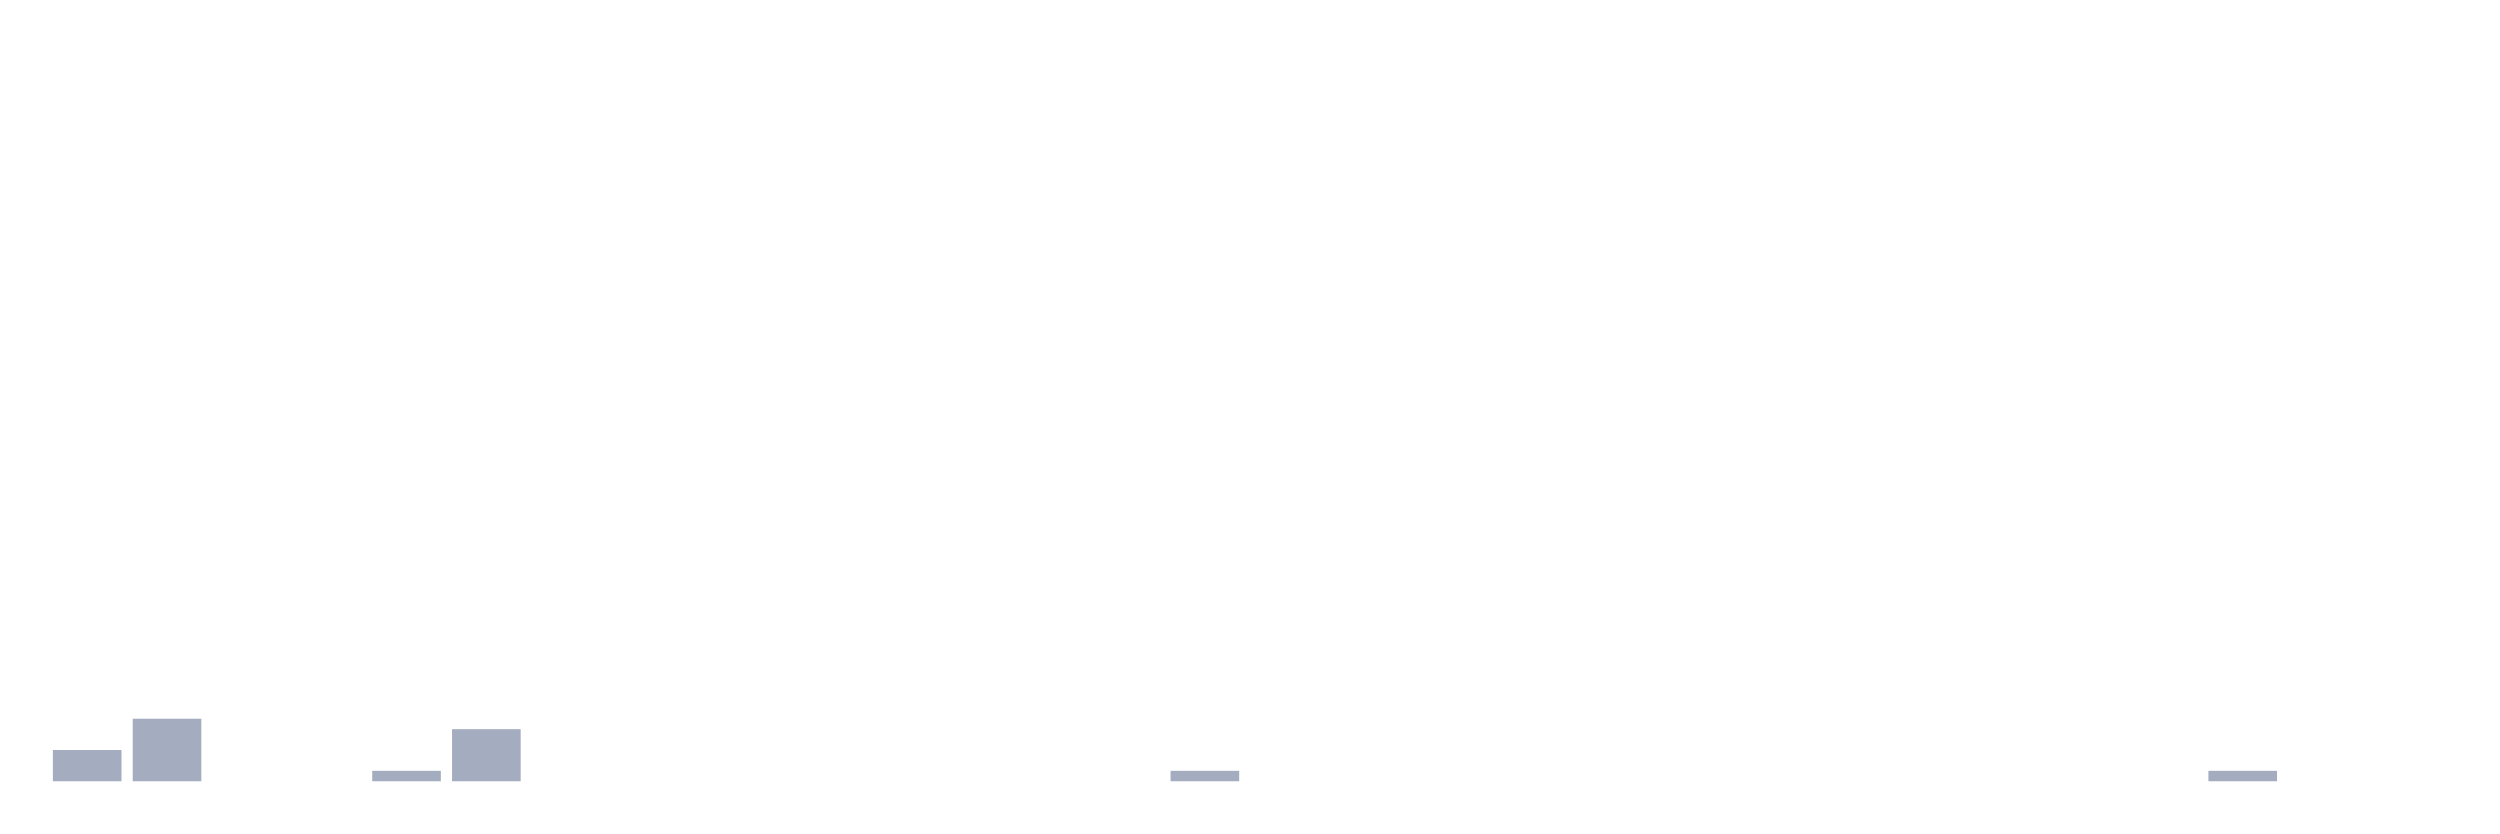
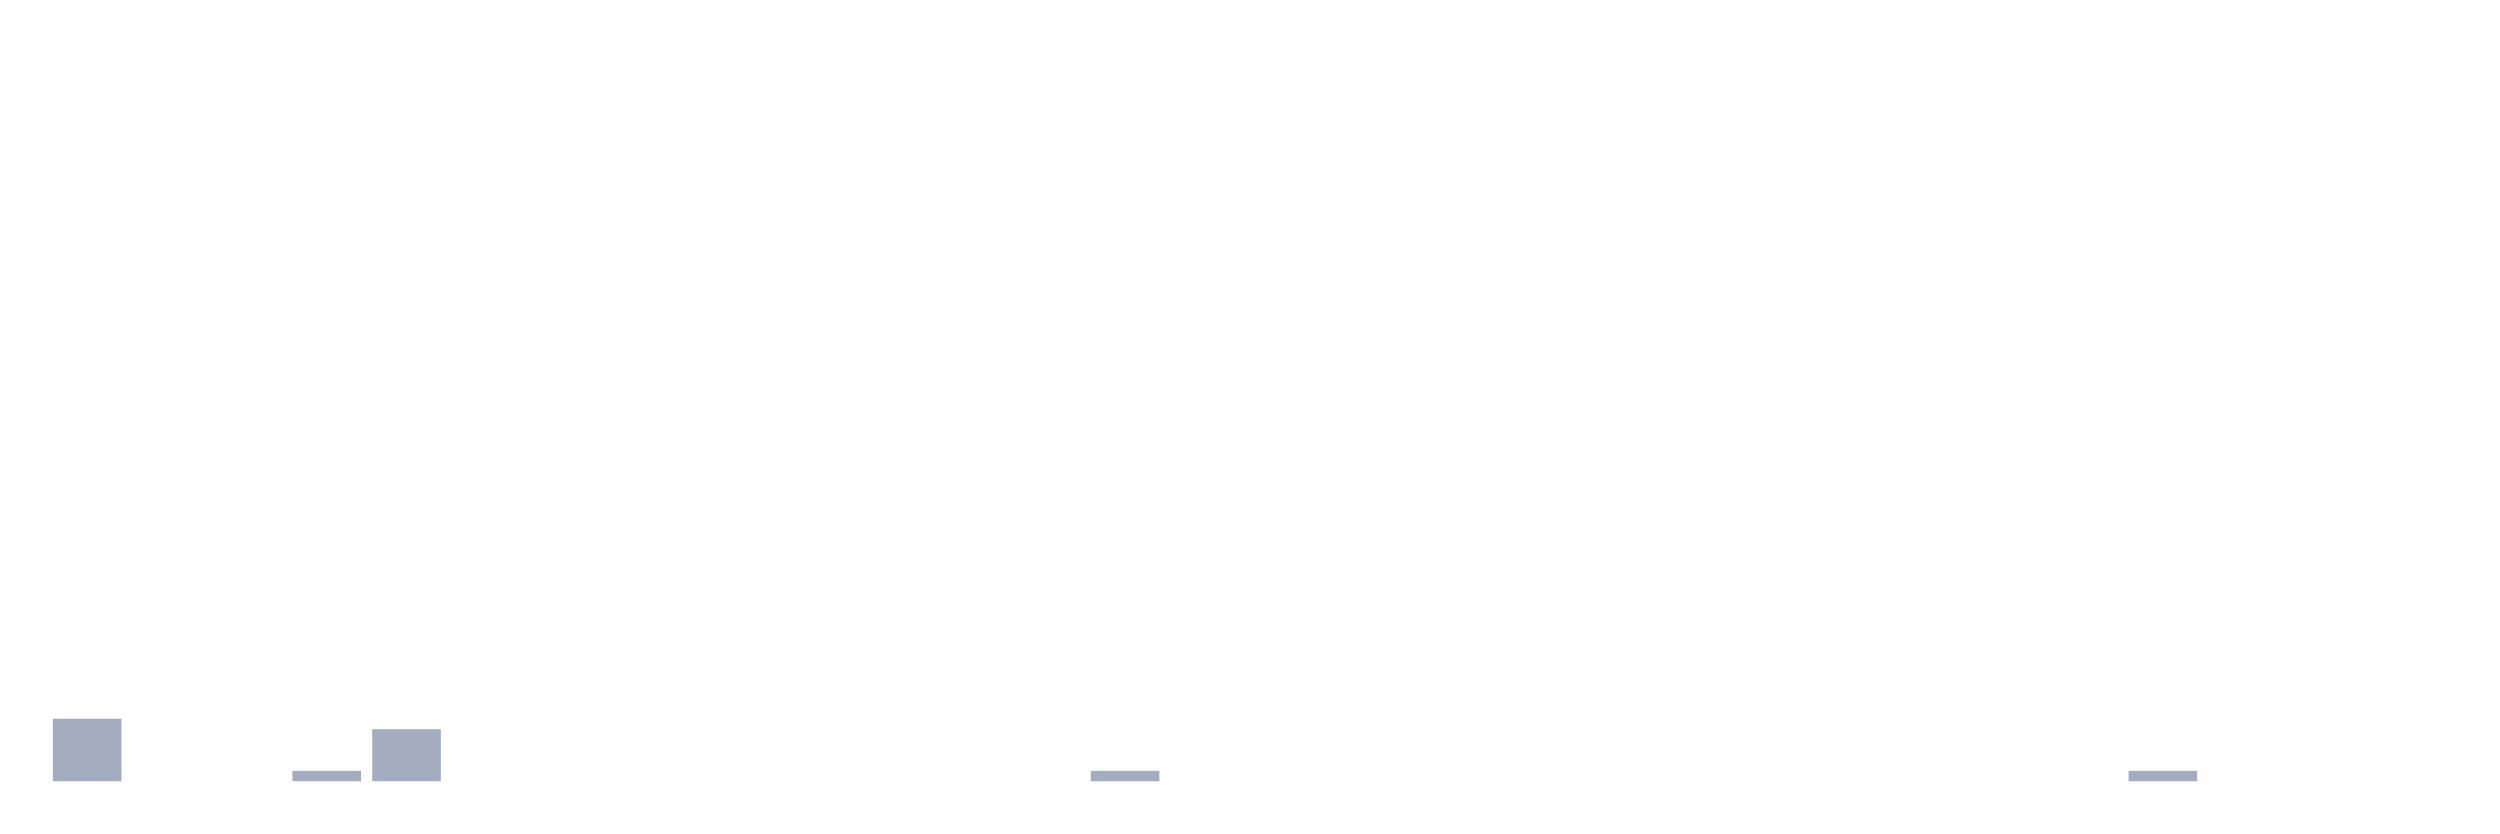
<svg xmlns="http://www.w3.org/2000/svg" viewBox="0 0 480 160">
  <g transform="translate(10,10)">
-     <rect class="bar" x="0.153" width="13.175" y="134" height="6" fill="rgb(164,173,192)" />
-     <rect class="bar" x="15.482" width="13.175" y="128" height="12" fill="rgb(164,173,192)" />
+     <rect class="bar" x="0.153" width="13.175" y="128" height="12" fill="rgb(164,173,192)" />
+     <rect class="bar" x="15.482" width="13.175" y="140" height="0" fill="rgb(164,173,192)" />
    <rect class="bar" x="30.81" width="13.175" y="140" height="0" fill="rgb(164,173,192)" />
-     <rect class="bar" x="46.138" width="13.175" y="140" height="0" fill="rgb(164,173,192)" />
-     <rect class="bar" x="61.466" width="13.175" y="138" height="2" fill="rgb(164,173,192)" />
-     <rect class="bar" x="76.794" width="13.175" y="130" height="10" fill="rgb(164,173,192)" />
+     <rect class="bar" x="46.138" width="13.175" y="138" height="2" fill="rgb(164,173,192)" />
+     <rect class="bar" x="61.466" width="13.175" y="130" height="10" fill="rgb(164,173,192)" />
+     <rect class="bar" x="76.794" width="13.175" y="140" height="0" fill="rgb(164,173,192)" />
    <rect class="bar" x="92.123" width="13.175" y="140" height="0" fill="rgb(164,173,192)" />
    <rect class="bar" x="107.451" width="13.175" y="140" height="0" fill="rgb(164,173,192)" />
    <rect class="bar" x="122.779" width="13.175" y="140" height="0" fill="rgb(164,173,192)" />
    <rect class="bar" x="138.107" width="13.175" y="140" height="0" fill="rgb(164,173,192)" />
    <rect class="bar" x="153.436" width="13.175" y="140" height="0" fill="rgb(164,173,192)" />
    <rect class="bar" x="168.764" width="13.175" y="140" height="0" fill="rgb(164,173,192)" />
    <rect class="bar" x="184.092" width="13.175" y="140" height="0" fill="rgb(164,173,192)" />
-     <rect class="bar" x="199.42" width="13.175" y="140" height="0" fill="rgb(164,173,192)" />
-     <rect class="bar" x="214.748" width="13.175" y="138" height="2" fill="rgb(164,173,192)" />
+     <rect class="bar" x="199.42" width="13.175" y="138" height="2" fill="rgb(164,173,192)" />
+     <rect class="bar" x="214.748" width="13.175" y="140" height="0" fill="rgb(164,173,192)" />
    <rect class="bar" x="230.077" width="13.175" y="140" height="0" fill="rgb(164,173,192)" />
    <rect class="bar" x="245.405" width="13.175" y="140" height="0" fill="rgb(164,173,192)" />
    <rect class="bar" x="260.733" width="13.175" y="140" height="0" fill="rgb(164,173,192)" />
    <rect class="bar" x="276.061" width="13.175" y="140" height="0" fill="rgb(164,173,192)" />
    <rect class="bar" x="291.39" width="13.175" y="140" height="0" fill="rgb(164,173,192)" />
    <rect class="bar" x="306.718" width="13.175" y="140" height="0" fill="rgb(164,173,192)" />
    <rect class="bar" x="322.046" width="13.175" y="140" height="0" fill="rgb(164,173,192)" />
    <rect class="bar" x="337.374" width="13.175" y="140" height="0" fill="rgb(164,173,192)" />
    <rect class="bar" x="352.702" width="13.175" y="140" height="0" fill="rgb(164,173,192)" />
    <rect class="bar" x="368.031" width="13.175" y="140" height="0" fill="rgb(164,173,192)" />
    <rect class="bar" x="383.359" width="13.175" y="140" height="0" fill="rgb(164,173,192)" />
-     <rect class="bar" x="398.687" width="13.175" y="140" height="0" fill="rgb(164,173,192)" />
-     <rect class="bar" x="414.015" width="13.175" y="138" height="2" fill="rgb(164,173,192)" />
+     <rect class="bar" x="398.687" width="13.175" y="138" height="2" fill="rgb(164,173,192)" />
+     <rect class="bar" x="414.015" width="13.175" y="140" height="0" fill="rgb(164,173,192)" />
    <rect class="bar" x="429.344" width="13.175" y="140" height="0" fill="rgb(164,173,192)" />
    <rect class="bar" x="444.672" width="13.175" y="140" height="0" fill="rgb(164,173,192)" />
  </g>
</svg>
